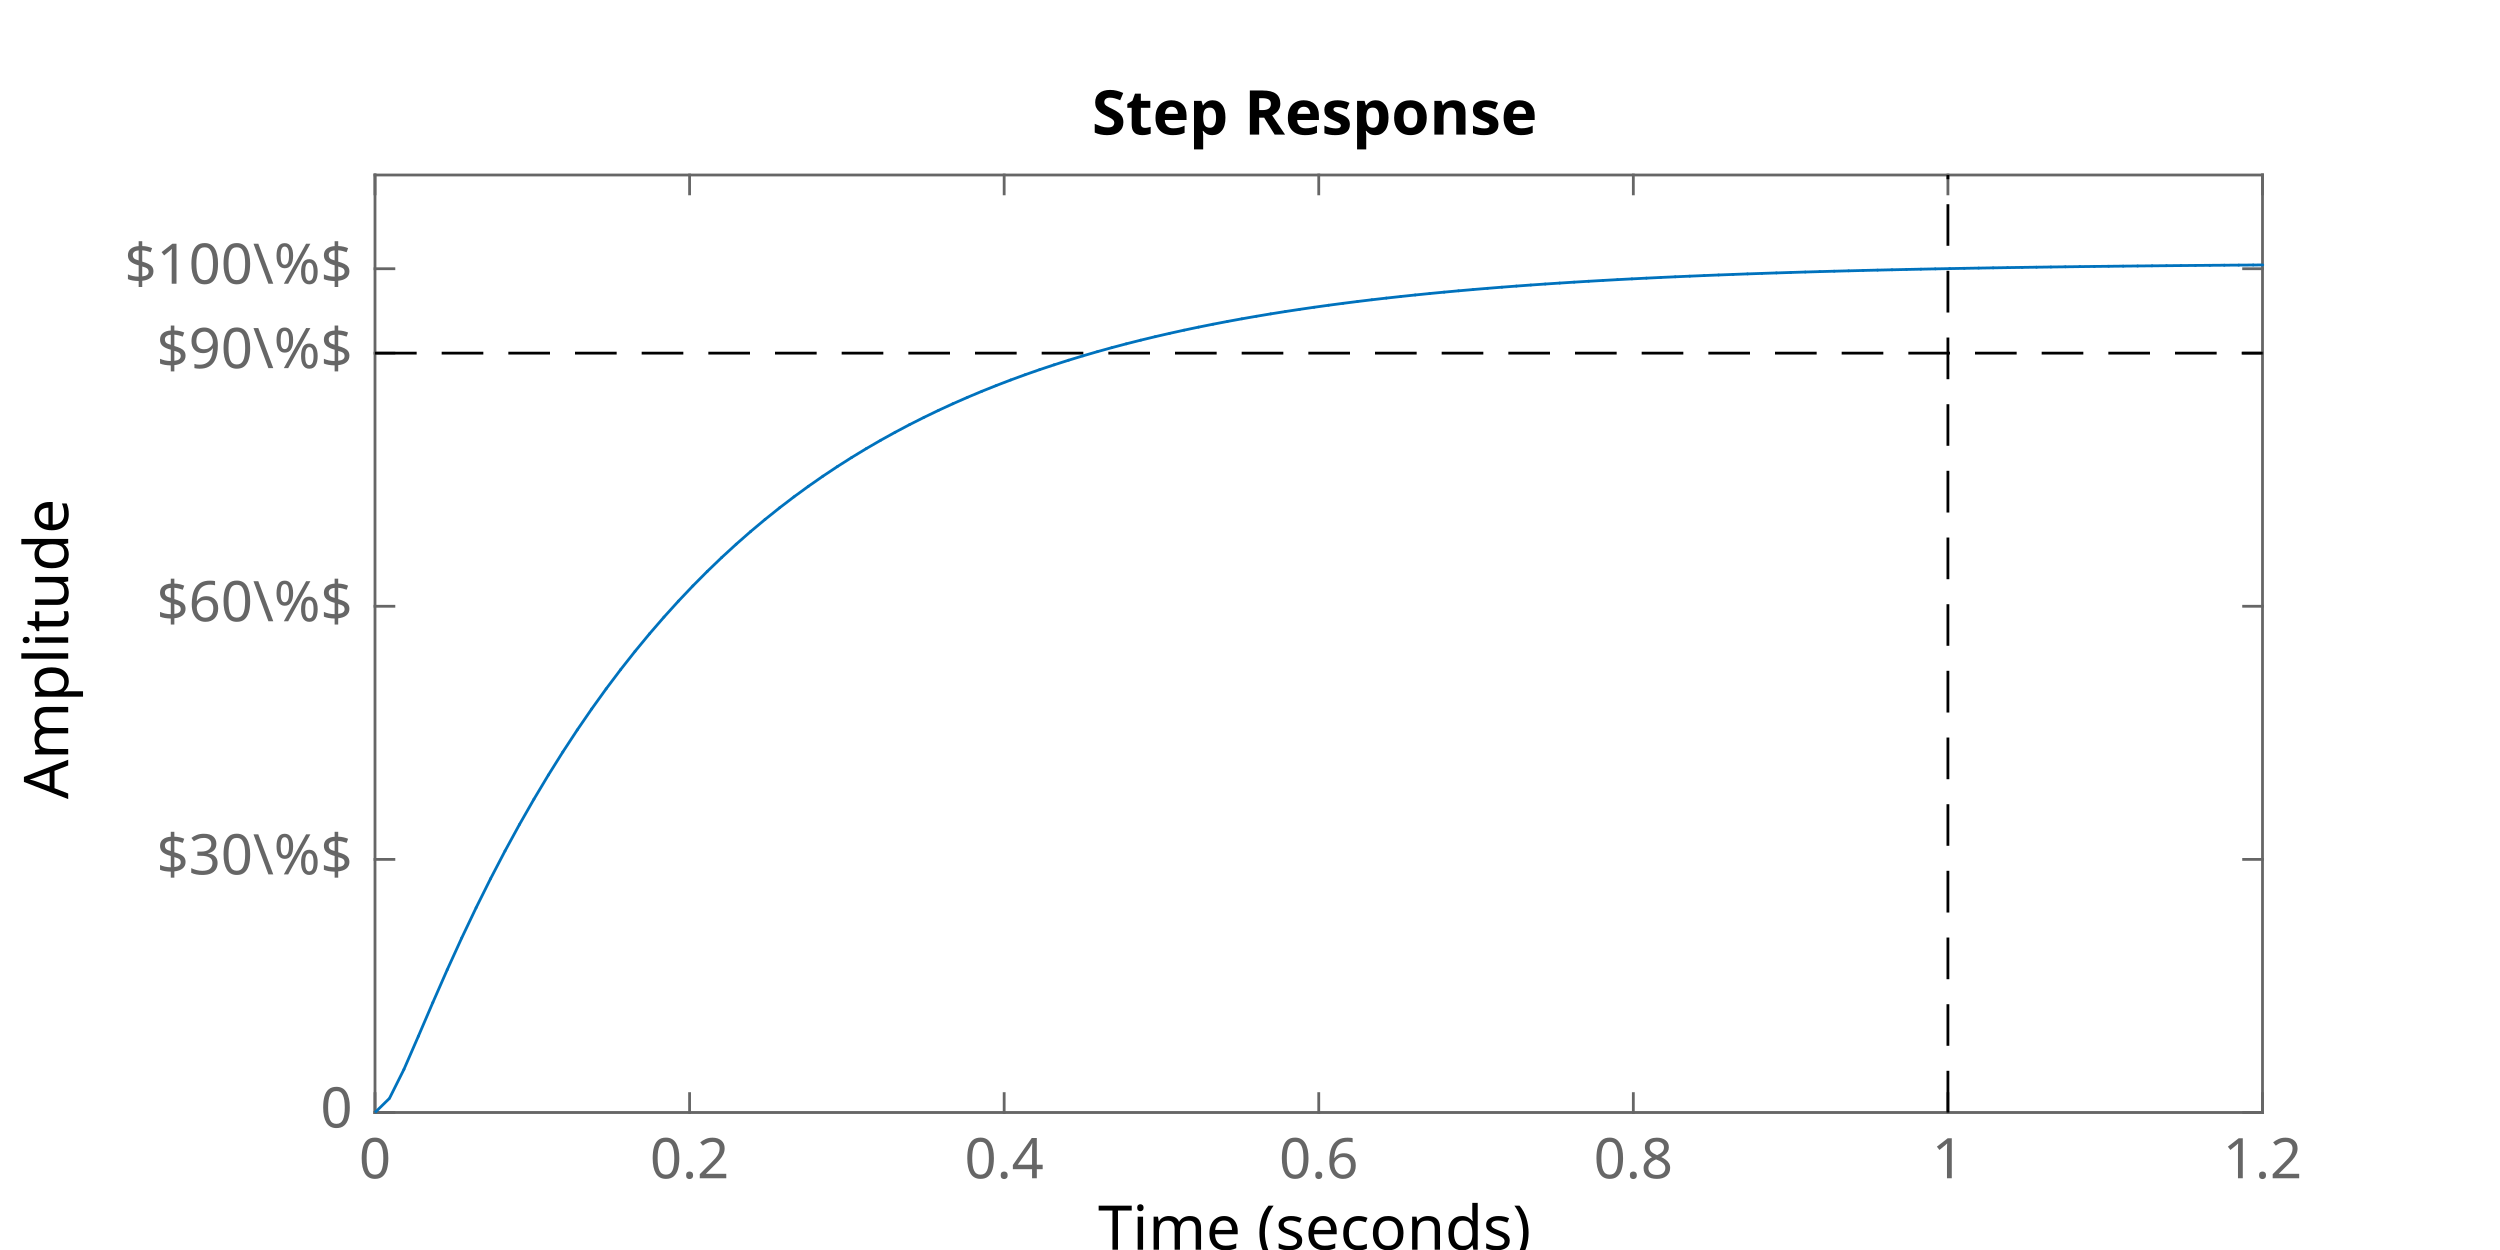
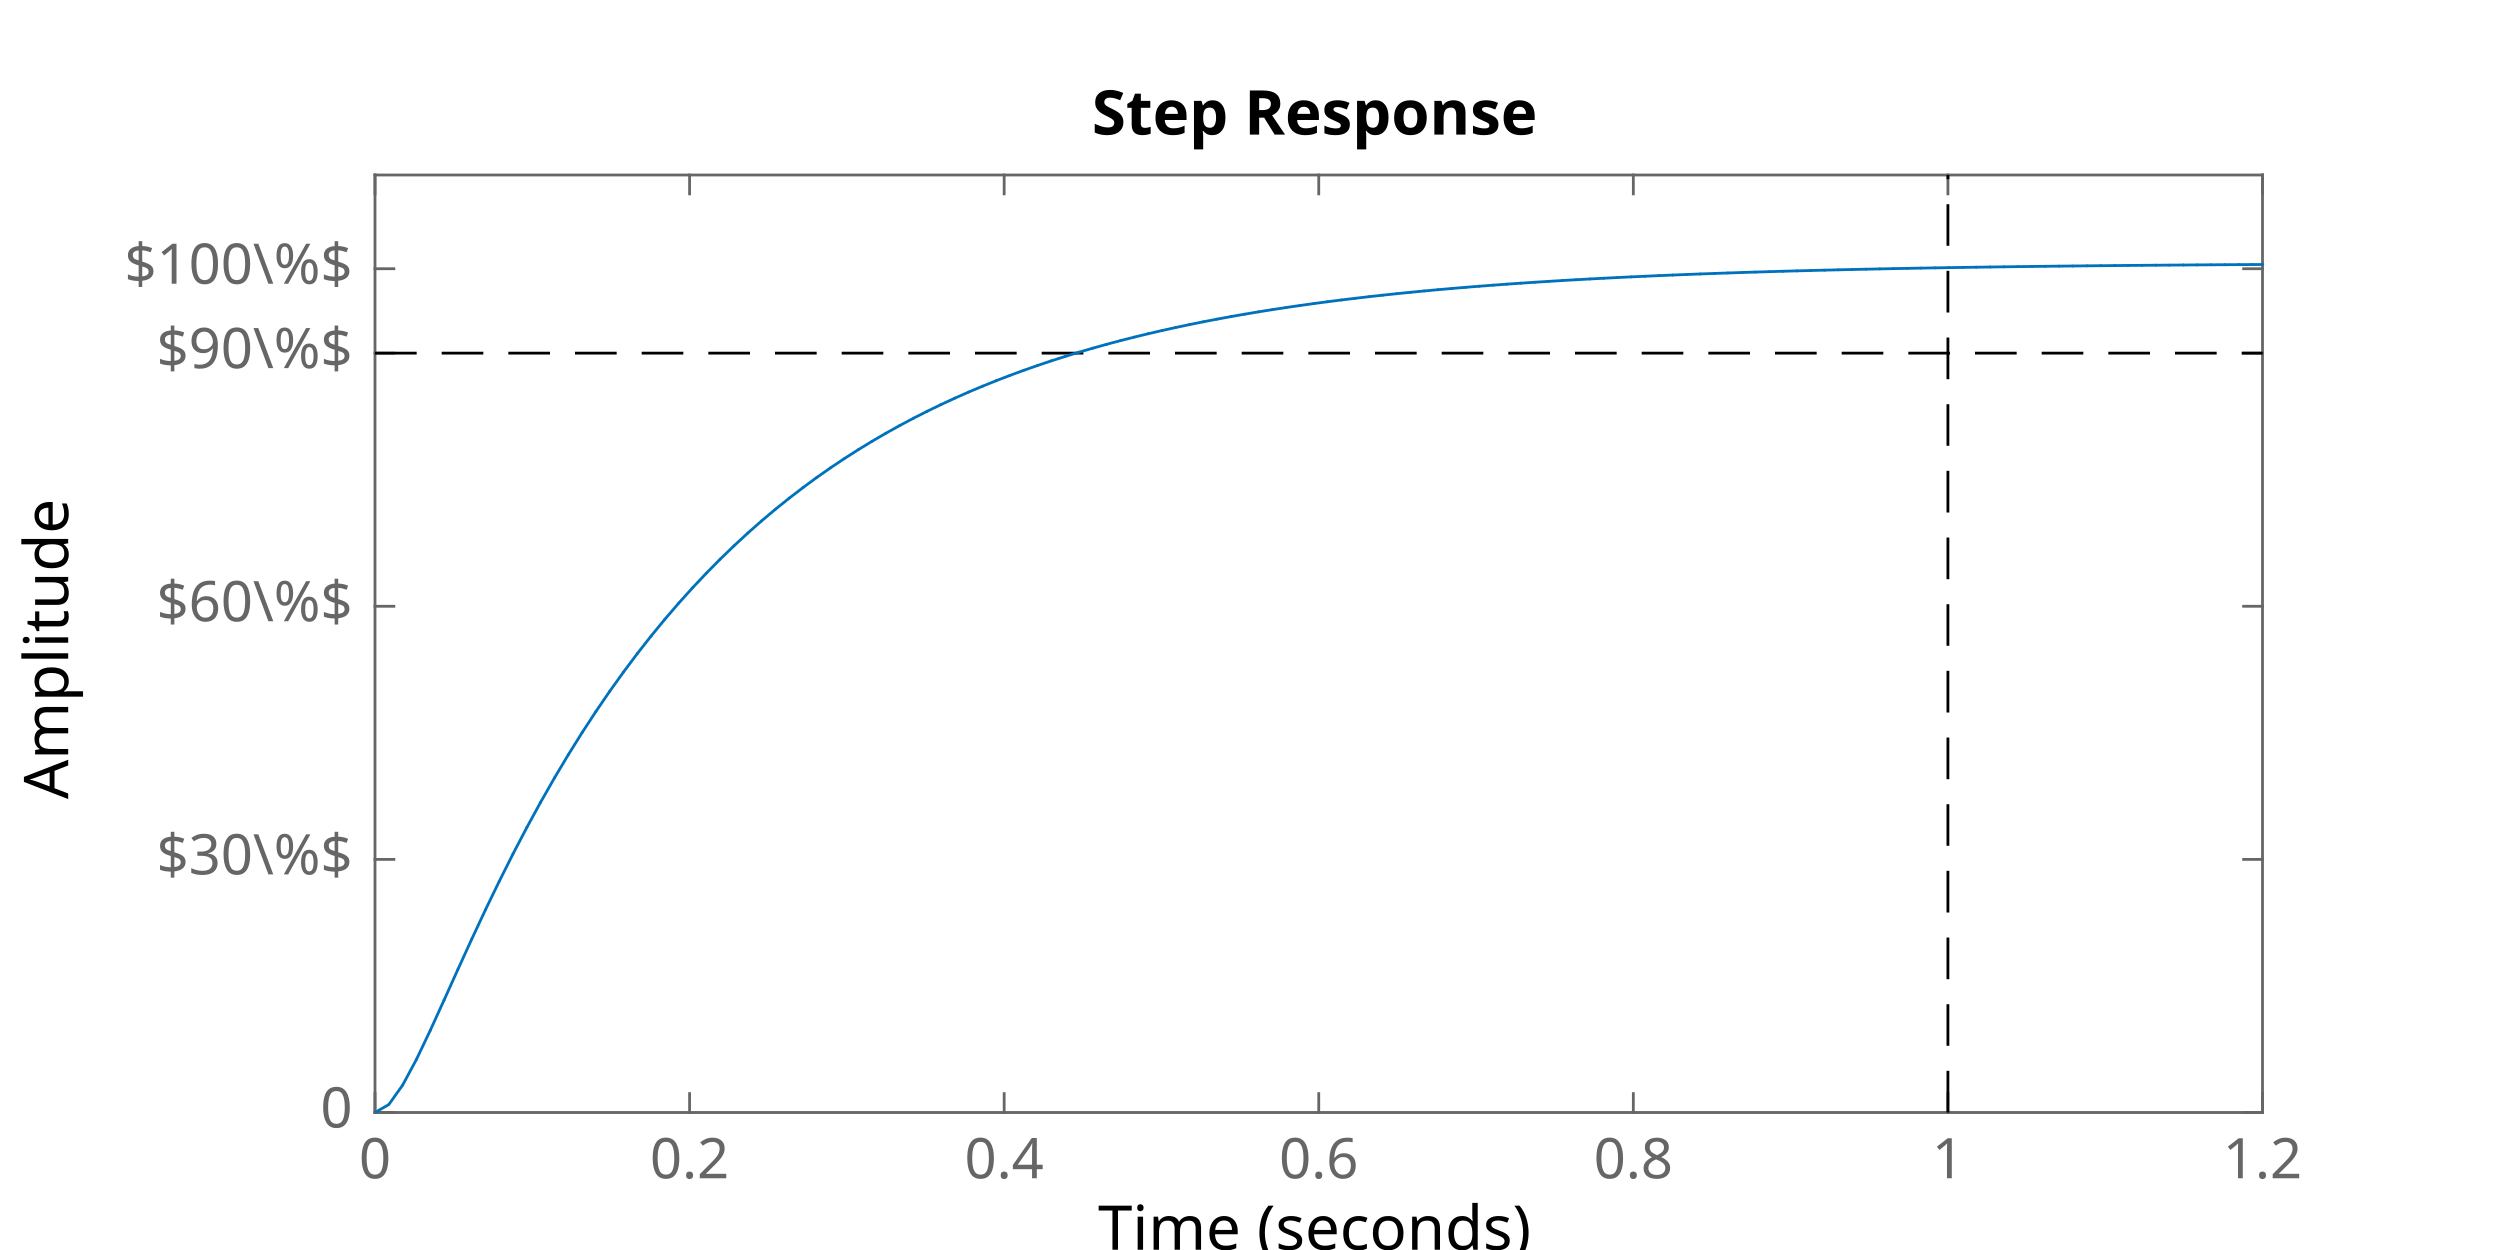
<svg xmlns="http://www.w3.org/2000/svg" style="fill-opacity:1; color-rendering:auto; color-interpolation:auto; text-rendering:auto; stroke:black; stroke-linecap:square; stroke-miterlimit:10; shape-rendering:auto; stroke-opacity:1; fill:black; stroke-dasharray:none; font-weight:normal; stroke-width:1; font-family:'Dialog'; font-style:normal; stroke-linejoin:miter; font-size:12px; stroke-dashoffset:0; image-rendering:auto;" width="600" height="300">
  <defs id="genericDefs" />
  <g>
    <defs id="defs1">
      <clipPath clipPathUnits="userSpaceOnUse" id="clipPath1">
        <path d="M0 0 L600 0 L600 300 L0 300 L0 0 Z" />
      </clipPath>
      <font horiz-adv-x="60.01" id="font1">
        <font-face ascent="92.822" descent="23.584" units-per-em="100" style="font-style:normal; font-family:SansSerif; font-weight:normal;" />
        <missing-glyph horiz-adv-x="60.01" d="M4.984 -17.672 L4.984 70.516 L54.984 70.516 L54.984 -17.672 L4.984 -17.672 ZM10.594 -12.109 L49.422 -12.109 L49.422 64.891 L10.594 64.891 L10.594 -12.109 Z" />
        <glyph unicode="7" horiz-adv-x="63.623" d="M8.203 72.906 L55.078 72.906 L55.078 68.703 L28.609 0 L18.312 0 L43.219 64.594 L8.203 64.594 L8.203 72.906 Z" />
        <glyph unicode="0" horiz-adv-x="63.623" d="M31.781 66.406 Q24.172 66.406 20.336 58.914 Q16.5 51.422 16.5 36.375 Q16.5 21.391 20.336 13.891 Q24.172 6.391 31.781 6.391 Q39.453 6.391 43.289 13.891 Q47.125 21.391 47.125 36.375 Q47.125 51.422 43.289 58.914 Q39.453 66.406 31.781 66.406 ZM31.781 74.219 Q44.047 74.219 50.516 64.523 Q56.984 54.828 56.984 36.375 Q56.984 17.969 50.516 8.273 Q44.047 -1.422 31.781 -1.422 Q19.531 -1.422 13.062 8.273 Q6.594 17.969 6.594 36.375 Q6.594 54.828 13.062 64.523 Q19.531 74.219 31.781 74.219 Z" />
        <glyph unicode="X" horiz-adv-x="68.506" d="M6.297 72.906 L16.891 72.906 L35.016 45.797 L53.219 72.906 L63.812 72.906 L40.375 37.891 L65.375 0 L54.781 0 L34.281 31 L13.625 0 L2.984 0 L29 38.922 L6.297 72.906 Z" />
        <glyph unicode="8" horiz-adv-x="63.623" d="M31.781 34.625 Q24.75 34.625 20.727 30.859 Q16.703 27.094 16.703 20.516 Q16.703 13.922 20.727 10.156 Q24.75 6.391 31.781 6.391 Q38.812 6.391 42.867 10.18 Q46.922 13.969 46.922 20.516 Q46.922 27.094 42.898 30.859 Q38.875 34.625 31.781 34.625 ZM21.922 38.812 Q15.578 40.375 12.039 44.727 Q8.5 49.078 8.5 55.328 Q8.5 64.062 14.727 69.141 Q20.953 74.219 31.781 74.219 Q42.672 74.219 48.875 69.141 Q55.078 64.062 55.078 55.328 Q55.078 49.078 51.539 44.727 Q48 40.375 41.703 38.812 Q48.828 37.156 52.805 32.32 Q56.781 27.484 56.781 20.516 Q56.781 9.906 50.312 4.242 Q43.844 -1.422 31.781 -1.422 Q19.734 -1.422 13.258 4.242 Q6.781 9.906 6.781 20.516 Q6.781 27.484 10.789 32.32 Q14.797 37.156 21.922 38.812 ZM18.312 54.391 Q18.312 48.734 21.852 45.562 Q25.391 42.391 31.781 42.391 Q38.141 42.391 41.727 45.562 Q45.312 48.734 45.312 54.391 Q45.312 60.062 41.727 63.234 Q38.141 66.406 31.781 66.406 Q25.391 66.406 21.852 63.234 Q18.312 60.062 18.312 54.391 Z" />
        <glyph unicode="9" horiz-adv-x="63.623" d="M10.984 1.516 L10.984 10.5 Q14.703 8.734 18.508 7.812 Q22.312 6.891 25.984 6.891 Q35.75 6.891 40.898 13.453 Q46.047 20.016 46.781 33.406 Q43.953 29.203 39.602 26.953 Q35.25 24.703 29.984 24.703 Q19.047 24.703 12.672 31.32 Q6.297 37.938 6.297 49.422 Q6.297 60.641 12.938 67.43 Q19.578 74.219 30.609 74.219 Q43.266 74.219 49.93 64.523 Q56.594 54.828 56.594 36.375 Q56.594 19.141 48.414 8.859 Q40.234 -1.422 26.422 -1.422 Q22.703 -1.422 18.898 -0.688 Q15.094 0.047 10.984 1.516 ZM30.609 32.422 Q37.25 32.422 41.133 36.961 Q45.016 41.5 45.016 49.422 Q45.016 57.281 41.133 61.844 Q37.25 66.406 30.609 66.406 Q23.969 66.406 20.094 61.844 Q16.219 57.281 16.219 49.422 Q16.219 41.5 20.094 36.961 Q23.969 32.422 30.609 32.422 Z" />
        <glyph unicode="1" horiz-adv-x="63.623" d="M12.406 8.297 L28.516 8.297 L28.516 63.922 L10.984 60.406 L10.984 69.391 L28.422 72.906 L38.281 72.906 L38.281 8.297 L54.391 8.297 L54.391 0 L12.406 0 L12.406 8.297 Z" />
        <glyph unicode="2" horiz-adv-x="63.623" d="M19.188 8.297 L53.609 8.297 L53.609 0 L7.328 0 L7.328 8.297 Q12.938 14.109 22.633 23.898 Q32.328 33.688 34.812 36.531 Q39.547 41.844 41.43 45.531 Q43.312 49.219 43.312 52.781 Q43.312 58.594 39.234 62.258 Q35.156 65.922 28.609 65.922 Q23.969 65.922 18.82 64.312 Q13.672 62.703 7.812 59.422 L7.812 69.391 Q13.766 71.781 18.945 73 Q24.125 74.219 28.422 74.219 Q39.75 74.219 46.484 68.555 Q53.219 62.891 53.219 53.422 Q53.219 48.922 51.539 44.898 Q49.859 40.875 45.406 35.406 Q44.188 33.984 37.648 27.219 Q31.109 20.453 19.188 8.297 Z" />
        <glyph unicode="3" horiz-adv-x="63.623" d="M40.578 39.312 Q47.656 37.797 51.633 33.008 Q55.609 28.219 55.609 21.188 Q55.609 10.406 48.188 4.492 Q40.766 -1.422 27.094 -1.422 Q22.516 -1.422 17.656 -0.516 Q12.797 0.391 7.625 2.203 L7.625 11.719 Q11.719 9.328 16.602 8.109 Q21.484 6.891 26.812 6.891 Q36.078 6.891 40.938 10.547 Q45.797 14.203 45.797 21.188 Q45.797 27.641 41.281 31.273 Q36.766 34.906 28.719 34.906 L20.219 34.906 L20.219 43.016 L29.109 43.016 Q36.375 43.016 40.234 45.922 Q44.094 48.828 44.094 54.297 Q44.094 59.906 40.117 62.914 Q36.141 65.922 28.719 65.922 Q24.656 65.922 20.016 65.039 Q15.375 64.156 9.812 62.312 L9.812 71.094 Q15.438 72.656 20.344 73.438 Q25.25 74.219 29.594 74.219 Q40.828 74.219 47.367 69.117 Q53.906 64.016 53.906 55.328 Q53.906 49.266 50.438 45.094 Q46.969 40.922 40.578 39.312 Z" />
        <glyph unicode="5" horiz-adv-x="63.623" d="M10.797 72.906 L49.516 72.906 L49.516 64.594 L19.828 64.594 L19.828 46.734 Q21.969 47.469 24.117 47.828 Q26.266 48.188 28.422 48.188 Q40.625 48.188 47.758 41.5 Q54.891 34.812 54.891 23.391 Q54.891 11.625 47.562 5.102 Q40.234 -1.422 26.906 -1.422 Q22.312 -1.422 17.555 -0.641 Q12.797 0.141 7.719 1.703 L7.719 11.625 Q12.109 9.234 16.797 8.062 Q21.484 6.891 26.703 6.891 Q35.156 6.891 40.086 11.328 Q45.016 15.766 45.016 23.391 Q45.016 31 40.086 35.445 Q35.156 39.891 26.703 39.891 Q22.75 39.891 18.82 39.016 Q14.891 38.141 10.797 36.281 L10.797 72.906 Z" />
        <glyph unicode="4" horiz-adv-x="63.623" d="M37.797 64.312 L12.891 25.391 L37.797 25.391 L37.797 64.312 ZM35.203 72.906 L47.609 72.906 L47.609 25.391 L58.016 25.391 L58.016 17.188 L47.609 17.188 L47.609 0 L37.797 0 L37.797 17.188 L4.891 17.188 L4.891 26.703 L35.203 72.906 Z" />
        <glyph unicode="6" horiz-adv-x="63.623" d="M33.016 40.375 Q26.375 40.375 22.492 35.836 Q18.609 31.297 18.609 23.391 Q18.609 15.531 22.492 10.961 Q26.375 6.391 33.016 6.391 Q39.656 6.391 43.531 10.961 Q47.406 15.531 47.406 23.391 Q47.406 31.297 43.531 35.836 Q39.656 40.375 33.016 40.375 ZM52.594 71.297 L52.594 62.312 Q48.875 64.062 45.094 64.992 Q41.312 65.922 37.594 65.922 Q27.828 65.922 22.68 59.328 Q17.531 52.734 16.797 39.406 Q19.672 43.656 24.023 45.922 Q28.375 48.188 33.594 48.188 Q44.578 48.188 50.953 41.523 Q57.328 34.859 57.328 23.391 Q57.328 12.156 50.688 5.367 Q44.047 -1.422 33.016 -1.422 Q20.359 -1.422 13.672 8.273 Q6.984 17.969 6.984 36.375 Q6.984 53.656 15.188 63.938 Q23.391 74.219 37.203 74.219 Q40.922 74.219 44.703 73.484 Q48.484 72.75 52.594 71.297 Z" />
      </font>
      <font horiz-adv-x="60.01" id="font2">
        <font-face ascent="92.822" descent="23.584" units-per-em="100" style="font-style:normal; font-family:SansSerif; font-weight:bold;" />
        <missing-glyph horiz-adv-x="60.01" d="M4.984 -17.672 L4.984 70.516 L54.984 70.516 L54.984 -17.672 L4.984 -17.672 ZM10.594 -12.109 L49.422 -12.109 L49.422 64.891 L10.594 64.891 L10.594 -12.109 Z" />
        <glyph unicode="1" horiz-adv-x="69.58" d="M11.719 12.984 L28.328 12.984 L28.328 60.109 L11.281 56.594 L11.281 69.391 L28.219 72.906 L46.094 72.906 L46.094 12.984 L62.703 12.984 L62.703 0 L11.719 0 L11.719 12.984 Z" />
        <glyph unicode="0" horiz-adv-x="69.58" d="M46 36.531 Q46 50.203 43.438 55.789 Q40.875 61.375 34.812 61.375 Q28.766 61.375 26.172 55.789 Q23.578 50.203 23.578 36.531 Q23.578 22.703 26.172 17.039 Q28.766 11.375 34.812 11.375 Q40.828 11.375 43.414 17.039 Q46 22.703 46 36.531 ZM64.797 36.375 Q64.797 18.266 56.984 8.422 Q49.172 -1.422 34.812 -1.422 Q20.406 -1.422 12.594 8.422 Q4.781 18.266 4.781 36.375 Q4.781 54.547 12.594 64.383 Q20.406 74.219 34.812 74.219 Q49.172 74.219 56.984 64.383 Q64.797 54.547 64.797 36.375 Z" />
        <glyph unicode="X" horiz-adv-x="77.1" d="M49.812 37.203 L75.094 0 L55.516 0 L38.484 24.906 L21.578 0 L1.906 0 L27.203 37.203 L2.875 72.906 L22.516 72.906 L38.484 49.422 L54.391 72.906 L74.125 72.906 L49.812 37.203 Z" />
      </font>
    </defs>
    <g style="fill:white; stroke:white;">
      <rect x="0" y="0" width="600" style="clip-path:url(#clipPath1); stroke:none;" height="300" />
    </g>
    <g style="fill:white; text-rendering:optimizeSpeed; color-rendering:optimizeSpeed; image-rendering:optimizeSpeed; shape-rendering:crispEdges; stroke:white; color-interpolation:sRGB;">
      <rect x="0" width="600" height="300" y="0" style="stroke:none;" />
      <path style="stroke:none;" d="M90 267 L543 267 L543 42 L90 42 Z" />
    </g>
    <g style="fill:rgb(102,102,102); text-rendering:geometricPrecision; image-rendering:optimizeQuality; color-rendering:optimizeQuality; stroke-linejoin:round; stroke:rgb(102,102,102); color-interpolation:linearRGB; stroke-width:0.674;">
      <line y2="267" style="fill:none;" x1="90" x2="543" y1="267" />
      <line y2="42" style="fill:none;" x1="90" x2="543" y1="42" />
      <line y2="262.47" style="fill:none;" x1="90" x2="90" y1="267" />
      <line y2="262.47" style="fill:none;" x1="165.5" x2="165.5" y1="267" />
      <line y2="262.47" style="fill:none;" x1="241" x2="241" y1="267" />
      <line y2="262.47" style="fill:none;" x1="316.5" x2="316.5" y1="267" />
      <line y2="262.47" style="fill:none;" x1="392" x2="392" y1="267" />
      <line y2="262.47" style="fill:none;" x1="467.5" x2="467.5" y1="267" />
      <line y2="262.47" style="fill:none;" x1="543" x2="543" y1="267" />
      <line y2="46.53" style="fill:none;" x1="90" x2="90" y1="42" />
      <line y2="46.53" style="fill:none;" x1="165.5" x2="165.5" y1="42" />
      <line y2="46.53" style="fill:none;" x1="241" x2="241" y1="42" />
      <line y2="46.53" style="fill:none;" x1="316.5" x2="316.5" y1="42" />
      <line y2="46.53" style="fill:none;" x1="392" x2="392" y1="42" />
      <line y2="46.53" style="fill:none;" x1="467.5" x2="467.5" y1="42" />
      <line y2="46.53" style="fill:none;" x1="543" x2="543" y1="42" />
    </g>
    <g transform="translate(90,272.3889)" style="font-size:13.472px; fill:rgb(102,102,102); text-rendering:geometricPrecision; image-rendering:optimizeQuality; color-rendering:optimizeQuality; font-family:'SansSerif'; stroke:rgb(102,102,102); color-interpolation:linearRGB;">
      <text x="0" xml:space="preserve" y="10.4" style="stroke:none;text-align:center;text-anchor:middle">0</text>
    </g>
    <g transform="translate(165.5,272.3889)" style="font-size:13.472px; fill:rgb(102,102,102); text-rendering:geometricPrecision; image-rendering:optimizeQuality; color-rendering:optimizeQuality; font-family:'SansSerif'; stroke:rgb(102,102,102); color-interpolation:linearRGB;">
      <text x="0" xml:space="preserve" y="10.4" style="stroke:none;text-align:center;text-anchor:middle">0.2</text>
    </g>
    <g transform="translate(241,272.3889)" style="font-size:13.472px; fill:rgb(102,102,102); text-rendering:geometricPrecision; image-rendering:optimizeQuality; color-rendering:optimizeQuality; font-family:'SansSerif'; stroke:rgb(102,102,102); color-interpolation:linearRGB;">
      <text x="0" xml:space="preserve" y="10.4" style="stroke:none;text-align:center;text-anchor:middle">0.4</text>
    </g>
    <g transform="translate(316.5,272.3889)" style="font-size:13.472px; fill:rgb(102,102,102); text-rendering:geometricPrecision; image-rendering:optimizeQuality; color-rendering:optimizeQuality; font-family:'SansSerif'; stroke:rgb(102,102,102); color-interpolation:linearRGB;">
      <text x="0" xml:space="preserve" y="10.4" style="stroke:none;text-align:center;text-anchor:middle">0.6</text>
    </g>
    <g transform="translate(392,272.3889)" style="font-size:13.472px; fill:rgb(102,102,102); text-rendering:geometricPrecision; image-rendering:optimizeQuality; color-rendering:optimizeQuality; font-family:'SansSerif'; stroke:rgb(102,102,102); color-interpolation:linearRGB;">
      <text x="0" xml:space="preserve" y="10.4" style="stroke:none;text-align:center;text-anchor:middle">0.8</text>
    </g>
    <g transform="translate(467.5,272.3889)" style="font-size:13.472px; fill:rgb(102,102,102); text-rendering:geometricPrecision; image-rendering:optimizeQuality; color-rendering:optimizeQuality; font-family:'SansSerif'; stroke:rgb(102,102,102); color-interpolation:linearRGB;">
      <text x="0" xml:space="preserve" y="10.4" style="stroke:none;text-align:center;text-anchor:middle">1</text>
    </g>
    <g transform="translate(543,272.3889)" style="font-size:13.472px; fill:rgb(102,102,102); text-rendering:geometricPrecision; image-rendering:optimizeQuality; color-rendering:optimizeQuality; font-family:'SansSerif'; stroke:rgb(102,102,102); color-interpolation:linearRGB;">
      <text x="0" xml:space="preserve" y="10.4" style="stroke:none;text-align:center;text-anchor:middle">1.2</text>
    </g>
    <g transform="translate(316.5002,290.7361)" style="font-size:14.819px; fill:rgb(102,102,102); text-rendering:geometricPrecision; image-rendering:optimizeQuality; color-rendering:optimizeQuality; font-family:'SansSerif'; stroke:rgb(102,102,102); color-interpolation:linearRGB;">
      <text x="0" xml:space="preserve" y="11.2" style="stroke:none;text-align:center;text-anchor:middle" />
    </g>
    <g style="fill:rgb(102,102,102); text-rendering:geometricPrecision; image-rendering:optimizeQuality; color-rendering:optimizeQuality; stroke-linejoin:round; stroke:rgb(102,102,102); color-interpolation:linearRGB; stroke-width:0.674;">
      <line y2="42" style="fill:none;" x1="90" x2="90" y1="267" />
      <line y2="42" style="fill:none;" x1="543" x2="543" y1="267" />
      <line y2="267" style="fill:none;" x1="90" x2="94.53" y1="267" />
      <line y2="206.25" style="fill:none;" x1="90" x2="94.53" y1="206.25" />
      <line y2="145.5" style="fill:none;" x1="90" x2="94.53" y1="145.5" />
      <line y2="84.75" style="fill:none;" x1="90" x2="94.53" y1="84.75" />
      <line y2="64.5" style="fill:none;" x1="90" x2="94.53" y1="64.5" />
      <line y2="267" style="fill:none;" x1="543" x2="538.47" y1="267" />
      <line y2="206.25" style="fill:none;" x1="543" x2="538.47" y1="206.25" />
      <line y2="145.5" style="fill:none;" x1="543" x2="538.47" y1="145.5" />
      <line y2="84.75" style="fill:none;" x1="543" x2="538.47" y1="84.75" />
      <line y2="64.5" style="fill:none;" x1="543" x2="538.47" y1="64.5" />
    </g>
    <g transform="translate(84.6111,267)" style="font-size:13.472px; fill:rgb(102,102,102); text-rendering:geometricPrecision; image-rendering:optimizeQuality; color-rendering:optimizeQuality; font-family:'SansSerif'; stroke:rgb(102,102,102); color-interpolation:linearRGB;">
      <text x="0" xml:space="preserve" y="3.6" style="stroke:none;text-align:end;text-anchor:end">0</text>
    </g>
    <g transform="translate(84.6111,206.25)" style="font-size:13.472px; fill:rgb(102,102,102); text-rendering:geometricPrecision; image-rendering:optimizeQuality; color-rendering:optimizeQuality; font-family:'SansSerif'; stroke:rgb(102,102,102); color-interpolation:linearRGB;">
      <text x="0" xml:space="preserve" y="3.6" style="stroke:none;text-align:end;text-anchor:end">$30\%$</text>
    </g>
    <g transform="translate(84.6111,145.5)" style="font-size:13.472px; fill:rgb(102,102,102); text-rendering:geometricPrecision; image-rendering:optimizeQuality; color-rendering:optimizeQuality; font-family:'SansSerif'; stroke:rgb(102,102,102); color-interpolation:linearRGB;">
      <text x="0" xml:space="preserve" y="3.6" style="stroke:none;text-align:end;text-anchor:end">$60\%$</text>
    </g>
    <g transform="translate(84.6111,84.75)" style="font-size:13.472px; fill:rgb(102,102,102); text-rendering:geometricPrecision; image-rendering:optimizeQuality; color-rendering:optimizeQuality; font-family:'SansSerif'; stroke:rgb(102,102,102); color-interpolation:linearRGB;">
      <text x="0" xml:space="preserve" y="3.6" style="stroke:none;text-align:end;text-anchor:end">$90\%$</text>
    </g>
    <g transform="translate(84.6111,64.5)" style="font-size:13.472px; fill:rgb(102,102,102); text-rendering:geometricPrecision; image-rendering:optimizeQuality; color-rendering:optimizeQuality; font-family:'SansSerif'; stroke:rgb(102,102,102); color-interpolation:linearRGB;">
      <text x="0" xml:space="preserve" y="3.6" style="stroke:none;text-align:end;text-anchor:end">$100\%$</text>
    </g>
    <g transform="translate(45.5694,154.4999) rotate(-90)" style="font-size:13.472px; fill:rgb(102,102,102); text-rendering:geometricPrecision; image-rendering:optimizeQuality; color-rendering:optimizeQuality; font-family:'SansSerif'; stroke:rgb(102,102,102); color-interpolation:linearRGB;">
      <text x="0" xml:space="preserve" y="-3.2" style="stroke:none;text-align:center;text-anchor:middle" />
    </g>
    <g transform="translate(316.5003,39.5)" style="font-size:13.472px; fill:rgb(102,102,102); text-rendering:geometricPrecision; image-rendering:optimizeQuality; color-rendering:optimizeQuality; font-family:'SansSerif'; stroke:rgb(102,102,102); color-interpolation:linearRGB;">
      <text x="0" xml:space="preserve" y="-3.2" style="stroke:none;text-align:center;text-anchor:middle" />
    </g>
    <g style="stroke-linecap:round; fill:rgb(0,114,189); text-rendering:geometricPrecision; image-rendering:optimizeQuality; color-rendering:optimizeQuality; stroke-linejoin:round; stroke:rgb(0,114,189); color-interpolation:linearRGB; stroke-width:0.674;">
-       <line y2="64.911" style="fill:none;" x1="443.673" x2="447.14" y1="64.998" />
-       <line y2="63.87" style="fill:none;" x1="506.086" x2="509.553" y1="63.908" />
-       <line y2="64.828" style="fill:none;" x1="447.14" x2="450.608" y1="64.911" />
-       <line y2="64.748" style="fill:none;" x1="450.608" x2="454.075" y1="64.828" />
-       <line y2="64.672" style="fill:none;" x1="454.075" x2="457.542" y1="64.748" />
-       <line y2="64.6" style="fill:none;" x1="457.542" x2="461.01" y1="64.672" />
-       <line y2="64.53" style="fill:none;" x1="461.01" x2="464.477" y1="64.6" />
-       <line y2="64.464" style="fill:none;" x1="464.477" x2="467.944" y1="64.53" />
-       <line y2="64.401" style="fill:none;" x1="467.944" x2="471.412" y1="64.464" />
-       <line y2="64.341" style="fill:none;" x1="471.412" x2="474.879" y1="64.401" />
-       <line y2="64.283" style="fill:none;" x1="474.879" x2="478.346" y1="64.341" />
-       <line y2="64.228" style="fill:none;" x1="478.346" x2="481.814" y1="64.283" />
-       <line y2="64.176" style="fill:none;" x1="481.814" x2="485.281" y1="64.228" />
-       <line y2="64.126" style="fill:none;" x1="485.281" x2="488.749" y1="64.176" />
-       <line y2="64.078" style="fill:none;" x1="488.749" x2="492.216" y1="64.126" />
-       <line y2="64.033" style="fill:none;" x1="492.216" x2="495.683" y1="64.078" />
-       <line y2="63.989" style="fill:none;" x1="495.683" x2="499.151" y1="64.033" />
-       <line y2="63.948" style="fill:none;" x1="499.151" x2="502.618" y1="63.989" />
-       <line y2="63.908" style="fill:none;" x1="502.618" x2="506.086" y1="63.948" />
-       <line y2="63.834" style="fill:none;" x1="509.553" x2="513.02" y1="63.87" />
-       <line y2="66.134" style="fill:none;" x1="405.532" x2="408.999" y1="66.279" />
-       <line y2="67.716" style="fill:none;" x1="374.325" x2="377.793" y1="67.936" />
-       <line y2="67.506" style="fill:none;" x1="377.793" x2="381.26" y1="67.716" />
-       <line y2="67.306" style="fill:none;" x1="381.26" x2="384.727" y1="67.506" />
-       <line y2="67.114" style="fill:none;" x1="384.727" x2="388.195" y1="67.306" />
-       <line y2="66.931" style="fill:none;" x1="388.195" x2="391.662" y1="67.114" />
-       <line y2="66.757" style="fill:none;" x1="391.662" x2="395.129" y1="66.931" />
-       <line y2="66.59" style="fill:none;" x1="395.129" x2="398.597" y1="66.757" />
-       <line y2="66.431" style="fill:none;" x1="398.597" x2="402.064" y1="66.59" />
-       <line y2="66.279" style="fill:none;" x1="402.064" x2="405.532" y1="66.431" />
-       <line y2="64.998" style="fill:none;" x1="440.205" x2="443.673" y1="65.09" />
-       <line y2="65.995" style="fill:none;" x1="408.999" x2="412.466" y1="66.134" />
-       <line y2="65.863" style="fill:none;" x1="412.466" x2="415.934" y1="65.995" />
-       <line y2="65.736" style="fill:none;" x1="415.934" x2="419.401" y1="65.863" />
-       <line y2="65.616" style="fill:none;" x1="419.401" x2="422.868" y1="65.736" />
-       <line y2="65.501" style="fill:none;" x1="422.868" x2="426.336" y1="65.616" />
-       <line y2="65.391" style="fill:none;" x1="426.336" x2="429.803" y1="65.501" />
-       <line y2="65.285" style="fill:none;" x1="429.803" x2="433.271" y1="65.391" />
-       <line y2="65.185" style="fill:none;" x1="433.271" x2="436.738" y1="65.285" />
-       <line y2="65.09" style="fill:none;" x1="436.738" x2="440.205" y1="65.185" />
+       <line y2="65.008" style="fill:none;" x1="427.94" x2="431.253" y1="65.1" />
+       <line y2="63.911" style="fill:none;" x1="487.576" x2="490.89" y1="63.951" />
+       <line y2="64.921" style="fill:none;" x1="431.253" x2="434.566" y1="65.008" />
+       <line y2="64.837" style="fill:none;" x1="434.566" x2="437.879" y1="64.921" />
+       <line y2="64.757" style="fill:none;" x1="437.879" x2="441.192" y1="64.837" />
+       <line y2="64.68" style="fill:none;" x1="441.192" x2="444.506" y1="64.757" />
+       <line y2="64.607" style="fill:none;" x1="444.506" x2="447.819" y1="64.68" />
+       <line y2="64.538" style="fill:none;" x1="447.819" x2="451.132" y1="64.607" />
+       <line y2="64.471" style="fill:none;" x1="451.132" x2="454.445" y1="64.538" />
+       <line y2="64.408" style="fill:none;" x1="454.445" x2="457.758" y1="64.471" />
+       <line y2="64.347" style="fill:none;" x1="457.758" x2="461.071" y1="64.408" />
+       <line y2="64.289" style="fill:none;" x1="461.071" x2="464.385" y1="64.347" />
+       <line y2="64.234" style="fill:none;" x1="464.385" x2="467.698" y1="64.289" />
+       <line y2="64.181" style="fill:none;" x1="467.698" x2="471.011" y1="64.234" />
+       <line y2="64.131" style="fill:none;" x1="471.011" x2="474.324" y1="64.181" />
+       <line y2="64.083" style="fill:none;" x1="474.324" x2="477.637" y1="64.131" />
+       <line y2="64.037" style="fill:none;" x1="477.637" x2="480.95" y1="64.083" />
+       <line y2="63.993" style="fill:none;" x1="480.95" x2="484.263" y1="64.037" />
+       <line y2="63.951" style="fill:none;" x1="484.263" x2="487.576" y1="63.993" />
+       <line y2="63.873" style="fill:none;" x1="490.89" x2="494.203" y1="63.911" />
+       <line y2="66.297" style="fill:none;" x1="391.495" x2="394.809" y1="66.45" />
+       <line y2="67.964" style="fill:none;" x1="361.677" x2="364.99" y1="68.196" />
+       <line y2="67.743" style="fill:none;" x1="364.99" x2="368.303" y1="67.964" />
+       <line y2="67.532" style="fill:none;" x1="368.303" x2="371.617" y1="67.743" />
+       <line y2="67.33" style="fill:none;" x1="371.617" x2="374.93" y1="67.532" />
+       <line y2="67.137" style="fill:none;" x1="374.93" x2="378.243" y1="67.33" />
+       <line y2="66.954" style="fill:none;" x1="378.243" x2="381.556" y1="67.137" />
+       <line y2="66.778" style="fill:none;" x1="381.556" x2="384.869" y1="66.954" />
+       <line y2="66.61" style="fill:none;" x1="384.869" x2="388.182" y1="66.778" />
+       <line y2="66.45" style="fill:none;" x1="388.182" x2="391.495" y1="66.61" />
+       <line y2="65.1" style="fill:none;" x1="424.627" x2="427.94" y1="65.197" />
+       <line y2="66.151" style="fill:none;" x1="394.809" x2="398.122" y1="66.297" />
+       <line y2="66.012" style="fill:none;" x1="398.122" x2="401.435" y1="66.151" />
+       <line y2="65.878" style="fill:none;" x1="401.435" x2="404.748" y1="66.012" />
+       <line y2="65.751" style="fill:none;" x1="404.748" x2="408.061" y1="65.878" />
+       <line y2="65.63" style="fill:none;" x1="408.061" x2="411.374" y1="65.751" />
+       <line y2="65.514" style="fill:none;" x1="411.374" x2="414.687" y1="65.63" />
+       <line y2="65.403" style="fill:none;" x1="414.687" x2="418.001" y1="65.514" />
+       <line y2="65.298" style="fill:none;" x1="418.001" x2="421.314" y1="65.403" />
+       <line y2="65.197" style="fill:none;" x1="421.314" x2="424.627" y1="65.298" />
    </g>
    <g style="stroke-linecap:butt; text-rendering:geometricPrecision; image-rendering:optimizeQuality; color-rendering:optimizeQuality; stroke-linejoin:bevel; stroke-dasharray:10,6; color-interpolation:linearRGB; stroke-width:0.674; stroke-miterlimit:1;">
      <line y2="84.75" style="fill:none;" x1="90" x2="543.054" y1="84.75" />
      <line y2="42" style="fill:none;" x1="467.5" x2="467.5" y1="267" />
    </g>
    <g style="stroke-linecap:round; fill:rgb(0,114,189); text-rendering:geometricPrecision; image-rendering:optimizeQuality; color-rendering:optimizeQuality; stroke-linejoin:round; stroke:rgb(0,114,189); color-interpolation:linearRGB; stroke-width:0.674;">
-       <line y2="63.8" style="fill:none;" x1="513.02" x2="516.488" y1="63.834" />
-       <line y2="63.767" style="fill:none;" x1="516.488" x2="519.955" y1="63.8" />
-       <line y2="63.735" style="fill:none;" x1="519.955" x2="523.423" y1="63.767" />
-       <line y2="63.706" style="fill:none;" x1="523.423" x2="526.89" y1="63.735" />
-       <line y2="63.677" style="fill:none;" x1="526.89" x2="530.357" y1="63.706" />
-       <line y2="63.65" style="fill:none;" x1="530.357" x2="533.825" y1="63.677" />
-       <line y2="63.624" style="fill:none;" x1="533.825" x2="537.292" y1="63.65" />
-       <line y2="63.599" style="fill:none;" x1="537.292" x2="540.759" y1="63.624" />
-       <line y2="63.583" style="fill:none;" x1="540.759" x2="543.054" y1="63.599" />
-       <line y2="68.166" style="fill:none;" x1="367.39" x2="370.858" y1="68.407" />
-       <line y2="114.29" style="fill:none;" x1="194.021" x2="197.489" y1="116.706" />
-       <line y2="144.276" style="fill:none;" x1="159.348" x2="162.815" y1="148.105" />
-       <line y2="140.619" style="fill:none;" x1="162.815" x2="166.282" y1="144.276" />
-       <line y2="137.126" style="fill:none;" x1="166.282" x2="169.75" y1="140.619" />
-       <line y2="133.791" style="fill:none;" x1="169.75" x2="173.217" y1="137.126" />
-       <line y2="130.606" style="fill:none;" x1="173.217" x2="176.685" y1="133.791" />
-       <line y2="127.564" style="fill:none;" x1="176.685" x2="180.152" y1="130.606" />
-       <line y2="124.659" style="fill:none;" x1="180.152" x2="183.619" y1="127.564" />
-       <line y2="121.885" style="fill:none;" x1="183.619" x2="187.087" y1="124.659" />
-       <line y2="119.236" style="fill:none;" x1="187.087" x2="190.554" y1="121.885" />
-       <line y2="116.706" style="fill:none;" x1="190.554" x2="194.021" y1="119.236" />
-       <line y2="148.105" style="fill:none;" x1="155.88" x2="159.348" y1="152.115" />
-       <line y2="111.983" style="fill:none;" x1="197.489" x2="200.956" y1="114.29" />
-       <line y2="109.779" style="fill:none;" x1="200.956" x2="204.423" y1="111.983" />
-       <line y2="107.675" style="fill:none;" x1="204.423" x2="207.891" y1="109.779" />
-       <line y2="105.666" style="fill:none;" x1="207.891" x2="211.358" y1="107.675" />
-       <line y2="103.747" style="fill:none;" x1="211.358" x2="214.826" y1="105.666" />
-       <line y2="101.914" style="fill:none;" x1="214.826" x2="218.293" y1="103.747" />
-       <line y2="100.164" style="fill:none;" x1="218.293" x2="221.76" y1="101.914" />
-       <line y2="98.493" style="fill:none;" x1="221.76" x2="225.228" y1="100.164" />
-       <line y2="96.897" style="fill:none;" x1="225.228" x2="228.695" y1="98.493" />
-       <line y2="197.872" style="fill:none;" x1="121.206" x2="124.674" y1="204.227" />
-       <line x1="90" x2="93.467" y1="267" style="fill:none; stroke-linecap:butt;" y2="263.608" />
-       <line y2="256.671" style="fill:none;" x1="93.467" x2="96.935" y1="263.608" />
-       <line y2="248.71" style="fill:none;" x1="96.935" x2="100.402" y1="256.671" />
-       <line y2="240.626" style="fill:none;" x1="100.402" x2="103.87" y1="248.71" />
-       <line y2="232.73" style="fill:none;" x1="103.87" x2="107.337" y1="240.626" />
-       <line y2="225.127" style="fill:none;" x1="107.337" x2="110.804" y1="232.73" />
-       <line y2="217.844" style="fill:none;" x1="110.804" x2="114.272" y1="225.127" />
-       <line y2="210.88" style="fill:none;" x1="114.272" x2="117.739" y1="217.844" />
-       <line y2="204.227" style="fill:none;" x1="117.739" x2="121.206" y1="210.88" />
-       <line y2="95.372" style="fill:none;" x1="228.695" x2="232.163" y1="96.897" />
-       <line y2="191.803" style="fill:none;" x1="124.674" x2="128.141" y1="197.872" />
-       <line y2="186.006" style="fill:none;" x1="128.141" x2="131.609" y1="191.803" />
-       <line y2="180.471" style="fill:none;" x1="131.609" x2="135.076" y1="186.006" />
-       <line y2="175.185" style="fill:none;" x1="135.076" x2="138.543" y1="180.471" />
-       <line y2="170.136" style="fill:none;" x1="138.543" x2="142.011" y1="175.185" />
-       <line y2="165.315" style="fill:none;" x1="142.011" x2="145.478" y1="170.136" />
-       <line y2="160.711" style="fill:none;" x1="145.478" x2="148.945" y1="165.315" />
-       <line y2="156.314" style="fill:none;" x1="148.945" x2="152.413" y1="160.711" />
-       <line y2="152.115" style="fill:none;" x1="152.413" x2="155.88" y1="156.314" />
-       <line y2="71.161" style="fill:none;" x1="332.717" x2="336.184" y1="71.543" />
-       <line y2="75.33" style="fill:none;" x1="301.51" x2="304.978" y1="75.909" />
-       <line y2="74.777" style="fill:none;" x1="304.978" x2="308.445" y1="75.33" />
-       <line y2="74.249" style="fill:none;" x1="308.445" x2="311.912" y1="74.777" />
-       <line y2="73.744" style="fill:none;" x1="311.912" x2="315.38" y1="74.249" />
-       <line y2="73.262" style="fill:none;" x1="315.38" x2="318.847" y1="73.744" />
-       <line y2="72.802" style="fill:none;" x1="318.847" x2="322.315" y1="73.262" />
-       <line y2="72.363" style="fill:none;" x1="322.315" x2="325.782" y1="72.802" />
-       <line y2="71.944" style="fill:none;" x1="325.782" x2="329.249" y1="72.363" />
-       <line y2="71.543" style="fill:none;" x1="329.249" x2="332.717" y1="71.944" />
-       <line y2="75.909" style="fill:none;" x1="298.043" x2="301.51" y1="76.516" />
-       <line y2="70.795" style="fill:none;" x1="336.184" x2="339.651" y1="71.161" />
-       <line y2="70.447" style="fill:none;" x1="339.651" x2="343.119" y1="70.795" />
-       <line y2="70.113" style="fill:none;" x1="343.119" x2="346.586" y1="70.447" />
-       <line y2="69.795" style="fill:none;" x1="346.586" x2="350.053" y1="70.113" />
-       <line y2="69.492" style="fill:none;" x1="350.053" x2="353.521" y1="69.795" />
-       <line y2="69.202" style="fill:none;" x1="353.521" x2="356.988" y1="69.492" />
-       <line y2="68.925" style="fill:none;" x1="356.988" x2="360.456" y1="69.202" />
-       <line y2="68.66" style="fill:none;" x1="360.456" x2="363.923" y1="68.925" />
-       <line y2="68.407" style="fill:none;" x1="363.923" x2="367.39" y1="68.66" />
-       <line y2="83.438" style="fill:none;" x1="263.369" x2="266.836" y1="84.399" />
-       <line y2="93.917" style="fill:none;" x1="232.163" x2="235.63" y1="95.372" />
-       <line y2="92.526" style="fill:none;" x1="235.63" x2="239.097" y1="93.917" />
-       <line y2="91.199" style="fill:none;" x1="239.097" x2="242.565" y1="92.526" />
-       <line y2="89.931" style="fill:none;" x1="242.565" x2="246.032" y1="91.199" />
-       <line y2="88.721" style="fill:none;" x1="246.032" x2="249.5" y1="89.931" />
-       <line y2="87.564" style="fill:none;" x1="249.5" x2="252.967" y1="88.721" />
-       <line y2="86.46" style="fill:none;" x1="252.967" x2="256.434" y1="87.564" />
-       <line y2="85.406" style="fill:none;" x1="256.434" x2="259.902" y1="86.46" />
-       <line y2="84.399" style="fill:none;" x1="259.902" x2="263.369" y1="85.406" />
-       <line y2="67.936" style="fill:none;" x1="370.858" x2="374.325" y1="68.166" />
-       <line y2="82.519" style="fill:none;" x1="266.836" x2="270.304" y1="83.438" />
-       <line y2="81.642" style="fill:none;" x1="270.304" x2="273.771" y1="82.519" />
-       <line y2="80.805" style="fill:none;" x1="273.771" x2="277.238" y1="81.642" />
-       <line y2="80.005" style="fill:none;" x1="277.238" x2="280.706" y1="80.805" />
-       <line y2="79.242" style="fill:none;" x1="280.706" x2="284.173" y1="80.005" />
-       <line y2="78.512" style="fill:none;" x1="284.173" x2="287.641" y1="79.242" />
-       <line y2="77.816" style="fill:none;" x1="287.641" x2="291.108" y1="78.512" />
-       <line y2="77.151" style="fill:none;" x1="291.108" x2="294.575" y1="77.816" />
-       <line y2="76.516" style="fill:none;" x1="294.575" x2="298.043" y1="77.151" />
+       <line y2="63.576" style="fill:none;" x1="524.021" x2="527.334" y1="63.6" />
+       <line y2="63.837" style="fill:none;" x1="494.203" x2="497.516" y1="63.873" />
+       <line y2="63.802" style="fill:none;" x1="497.516" x2="500.829" y1="63.837" />
+       <line y2="63.769" style="fill:none;" x1="500.829" x2="504.142" y1="63.802" />
+       <line y2="63.738" style="fill:none;" x1="504.142" x2="507.455" y1="63.769" />
+       <line y2="63.708" style="fill:none;" x1="507.455" x2="510.768" y1="63.738" />
+       <line y2="63.679" style="fill:none;" x1="510.768" x2="514.082" y1="63.708" />
+       <line y2="63.651" style="fill:none;" x1="514.082" x2="517.395" y1="63.679" />
+       <line y2="63.625" style="fill:none;" x1="517.395" x2="520.708" y1="63.651" />
+       <line y2="63.6" style="fill:none;" x1="520.708" x2="524.021" y1="63.625" />
+       <line y2="68.439" style="fill:none;" x1="355.051" x2="358.364" y1="68.693" />
+       <line y2="63.553" style="fill:none;" x1="527.334" x2="530.647" y1="63.576" />
+       <line y2="63.532" style="fill:none;" x1="530.647" x2="533.96" y1="63.553" />
+       <line y2="63.511" style="fill:none;" x1="533.96" x2="537.274" y1="63.532" />
+       <line y2="63.491" style="fill:none;" x1="537.274" x2="540.587" y1="63.511" />
+       <line y2="63.477" style="fill:none;" x1="540.587" x2="543.054" y1="63.491" />
+       <line y2="117.026" style="fill:none;" x1="189.394" x2="192.707" y1="119.572" />
+       <line y2="148.612" style="fill:none;" x1="156.263" x2="159.576" y1="152.646" />
+       <line y2="144.76" style="fill:none;" x1="159.576" x2="162.889" y1="148.612" />
+       <line y2="141.082" style="fill:none;" x1="162.889" x2="166.202" y1="144.76" />
+       <line y2="137.568" style="fill:none;" x1="166.202" x2="169.515" y1="141.082" />
+       <line y2="134.213" style="fill:none;" x1="169.515" x2="172.828" y1="137.568" />
+       <line y2="131.009" style="fill:none;" x1="172.828" x2="176.142" y1="134.213" />
+       <line y2="127.949" style="fill:none;" x1="176.142" x2="179.455" y1="131.009" />
+       <line y2="125.027" style="fill:none;" x1="179.455" x2="182.768" y1="127.949" />
+       <line y2="122.237" style="fill:none;" x1="182.768" x2="186.081" y1="125.027" />
+       <line y2="119.572" style="fill:none;" x1="186.081" x2="189.394" y1="122.237" />
+       <line y2="152.646" style="fill:none;" x1="152.95" x2="156.263" y1="156.869" />
+       <line y2="114.596" style="fill:none;" x1="192.707" x2="196.02" y1="117.026" />
+       <line y2="112.275" style="fill:none;" x1="196.02" x2="199.333" y1="114.596" />
+       <line y2="110.058" style="fill:none;" x1="199.333" x2="202.647" y1="112.275" />
+       <line y2="107.942" style="fill:none;" x1="202.647" x2="205.96" y1="110.058" />
+       <line y2="105.92" style="fill:none;" x1="205.96" x2="209.273" y1="107.942" />
+       <line y2="103.99" style="fill:none;" x1="209.273" x2="212.586" y1="105.92" />
+       <line y2="102.146" style="fill:none;" x1="212.586" x2="215.899" y1="103.99" />
+       <line y2="100.385" style="fill:none;" x1="215.899" x2="219.212" y1="102.146" />
+       <line y2="98.704" style="fill:none;" x1="219.212" x2="222.525" y1="100.385" />
+       <line y2="204.916" style="fill:none;" x1="119.818" x2="123.131" y1="211.513" />
+       <line x1="90" x2="93.313" y1="267" style="fill:none; stroke-linecap:butt;" y2="265.089" />
+       <line y2="260.439" style="fill:none;" x1="93.313" x2="96.626" y1="265.089" />
+       <line y2="254.271" style="fill:none;" x1="96.626" x2="99.939" y1="260.439" />
+       <line y2="247.325" style="fill:none;" x1="99.939" x2="103.252" y1="254.271" />
+       <line y2="240.045" style="fill:none;" x1="103.252" x2="106.566" y1="247.325" />
+       <line y2="232.698" style="fill:none;" x1="106.566" x2="109.879" y1="240.045" />
+       <line y2="225.441" style="fill:none;" x1="109.879" x2="113.192" y1="232.698" />
+       <line y2="218.363" style="fill:none;" x1="113.192" x2="116.505" y1="225.441" />
+       <line y2="211.513" style="fill:none;" x1="116.505" x2="119.818" y1="218.363" />
+       <line y2="97.098" style="fill:none;" x1="222.525" x2="225.839" y1="98.704" />
+       <line y2="198.583" style="fill:none;" x1="123.131" x2="126.445" y1="204.916" />
+       <line y2="192.513" style="fill:none;" x1="126.445" x2="129.758" y1="198.583" />
+       <line y2="186.705" style="fill:none;" x1="129.758" x2="133.071" y1="192.513" />
+       <line y2="181.15" style="fill:none;" x1="133.071" x2="136.384" y1="186.705" />
+       <line y2="175.841" style="fill:none;" x1="136.384" x2="139.697" y1="181.15" />
+       <line y2="170.768" style="fill:none;" x1="139.697" x2="143.01" y1="175.841" />
+       <line y2="165.921" style="fill:none;" x1="143.01" x2="146.323" y1="170.768" />
+       <line y2="161.291" style="fill:none;" x1="146.323" x2="149.637" y1="165.921" />
+       <line y2="156.869" style="fill:none;" x1="149.637" x2="152.95" y1="161.291" />
+       <line y2="71.593" style="fill:none;" x1="321.92" x2="325.233" y1="71.996" />
+       <line y2="75.985" style="fill:none;" x1="292.101" x2="295.414" y1="76.596" />
+       <line y2="75.403" style="fill:none;" x1="295.414" x2="298.728" y1="75.985" />
+       <line y2="74.846" style="fill:none;" x1="298.728" x2="302.041" y1="75.403" />
+       <line y2="74.315" style="fill:none;" x1="302.041" x2="305.354" y1="74.846" />
+       <line y2="73.808" style="fill:none;" x1="305.354" x2="308.667" y1="74.315" />
+       <line y2="73.323" style="fill:none;" x1="308.667" x2="311.98" y1="73.808" />
+       <line y2="72.86" style="fill:none;" x1="311.98" x2="315.293" y1="73.323" />
+       <line y2="72.418" style="fill:none;" x1="315.293" x2="318.606" y1="72.86" />
+       <line y2="71.996" style="fill:none;" x1="318.606" x2="321.92" y1="72.418" />
+       <line y2="76.596" style="fill:none;" x1="288.788" x2="292.101" y1="77.234" />
+       <line y2="71.209" style="fill:none;" x1="325.233" x2="328.546" y1="71.593" />
+       <line y2="70.841" style="fill:none;" x1="328.546" x2="331.859" y1="71.209" />
+       <line y2="70.49" style="fill:none;" x1="331.859" x2="335.172" y1="70.841" />
+       <line y2="70.155" style="fill:none;" x1="335.172" x2="338.485" y1="70.49" />
+       <line y2="69.835" style="fill:none;" x1="338.485" x2="341.798" y1="70.155" />
+       <line y2="69.529" style="fill:none;" x1="341.798" x2="345.111" y1="69.835" />
+       <line y2="69.237" style="fill:none;" x1="345.111" x2="348.425" y1="69.529" />
+       <line y2="68.959" style="fill:none;" x1="348.425" x2="351.738" y1="69.237" />
+       <line y2="68.693" style="fill:none;" x1="351.738" x2="355.051" y1="68.959" />
+       <line y2="84.526" style="fill:none;" x1="255.657" x2="258.97" y1="85.539" />
+       <line y2="95.565" style="fill:none;" x1="225.839" x2="229.152" y1="97.098" />
+       <line y2="94.101" style="fill:none;" x1="229.152" x2="232.465" y1="95.565" />
+       <line y2="92.702" style="fill:none;" x1="232.465" x2="235.778" y1="94.101" />
+       <line y2="91.367" style="fill:none;" x1="235.778" x2="239.091" y1="92.702" />
+       <line y2="90.092" style="fill:none;" x1="239.091" x2="242.404" y1="91.367" />
+       <line y2="88.874" style="fill:none;" x1="242.404" x2="245.717" y1="90.092" />
+       <line y2="87.711" style="fill:none;" x1="245.717" x2="249.031" y1="88.874" />
+       <line y2="86.6" style="fill:none;" x1="249.031" x2="252.344" y1="87.711" />
+       <line y2="85.539" style="fill:none;" x1="252.344" x2="255.657" y1="86.6" />
+       <line y2="68.196" style="fill:none;" x1="358.364" x2="361.677" y1="68.439" />
+       <line y2="83.559" style="fill:none;" x1="258.97" x2="262.283" y1="84.526" />
+       <line y2="82.635" style="fill:none;" x1="262.283" x2="265.596" y1="83.559" />
+       <line y2="81.753" style="fill:none;" x1="265.596" x2="268.909" y1="82.635" />
+       <line y2="80.911" style="fill:none;" x1="268.909" x2="272.223" y1="81.753" />
+       <line y2="80.106" style="fill:none;" x1="272.223" x2="275.536" y1="80.911" />
+       <line y2="79.338" style="fill:none;" x1="275.536" x2="278.849" y1="80.106" />
+       <line y2="78.604" style="fill:none;" x1="278.849" x2="282.162" y1="79.338" />
+       <line y2="77.904" style="fill:none;" x1="282.162" x2="285.475" y1="78.604" />
+       <line y2="77.234" style="fill:none;" x1="285.475" x2="288.788" y1="77.904" />
    </g>
    <g transform="translate(315.5,35.5)" style="font-size:14.819px; text-rendering:geometricPrecision; image-rendering:optimizeQuality; color-rendering:optimizeQuality; font-family:'SansSerif'; color-interpolation:linearRGB; font-weight:bold;">
      <text x="0" xml:space="preserve" y="-3.2" style="stroke:none;text-align:center;text-anchor:middle">Step Response</text>
    </g>
    <g transform="translate(315.5,288.7361)" style="font-size:14.819px; text-rendering:geometricPrecision; color-rendering:optimizeQuality; image-rendering:optimizeQuality; font-family:'SansSerif'; color-interpolation:linearRGB;">
      <text x="0" xml:space="preserve" y="11.2" style="stroke:none;text-align:center;text-anchor:middle">Time (seconds)</text>
    </g>
    <g transform="translate(19.5694,155.75) rotate(-90)" style="font-size:14.819px; text-rendering:geometricPrecision; color-rendering:optimizeQuality; image-rendering:optimizeQuality; font-family:'SansSerif'; color-interpolation:linearRGB;">
      <text x="0" xml:space="preserve" y="-3.2" style="stroke:none;text-align:center;text-anchor:middle">Amplitude</text>
    </g>
  </g>
</svg>
